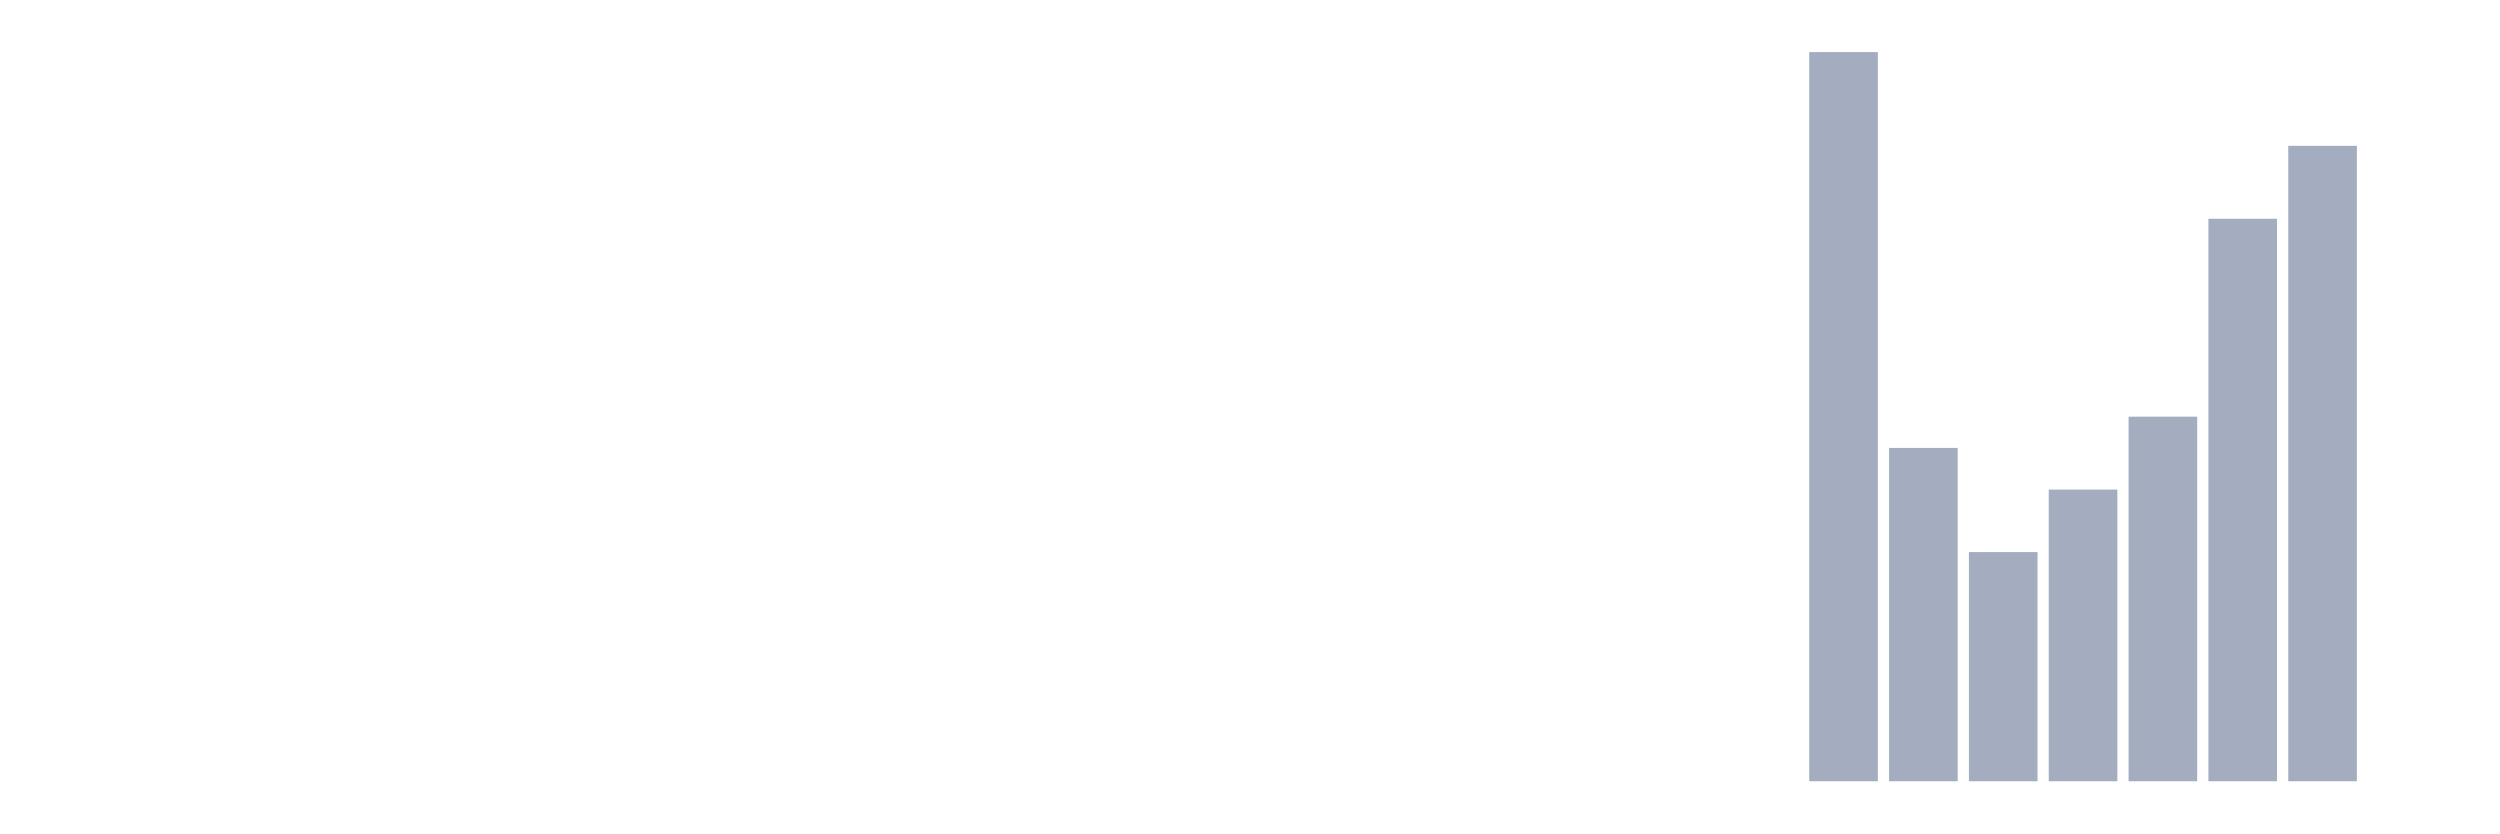
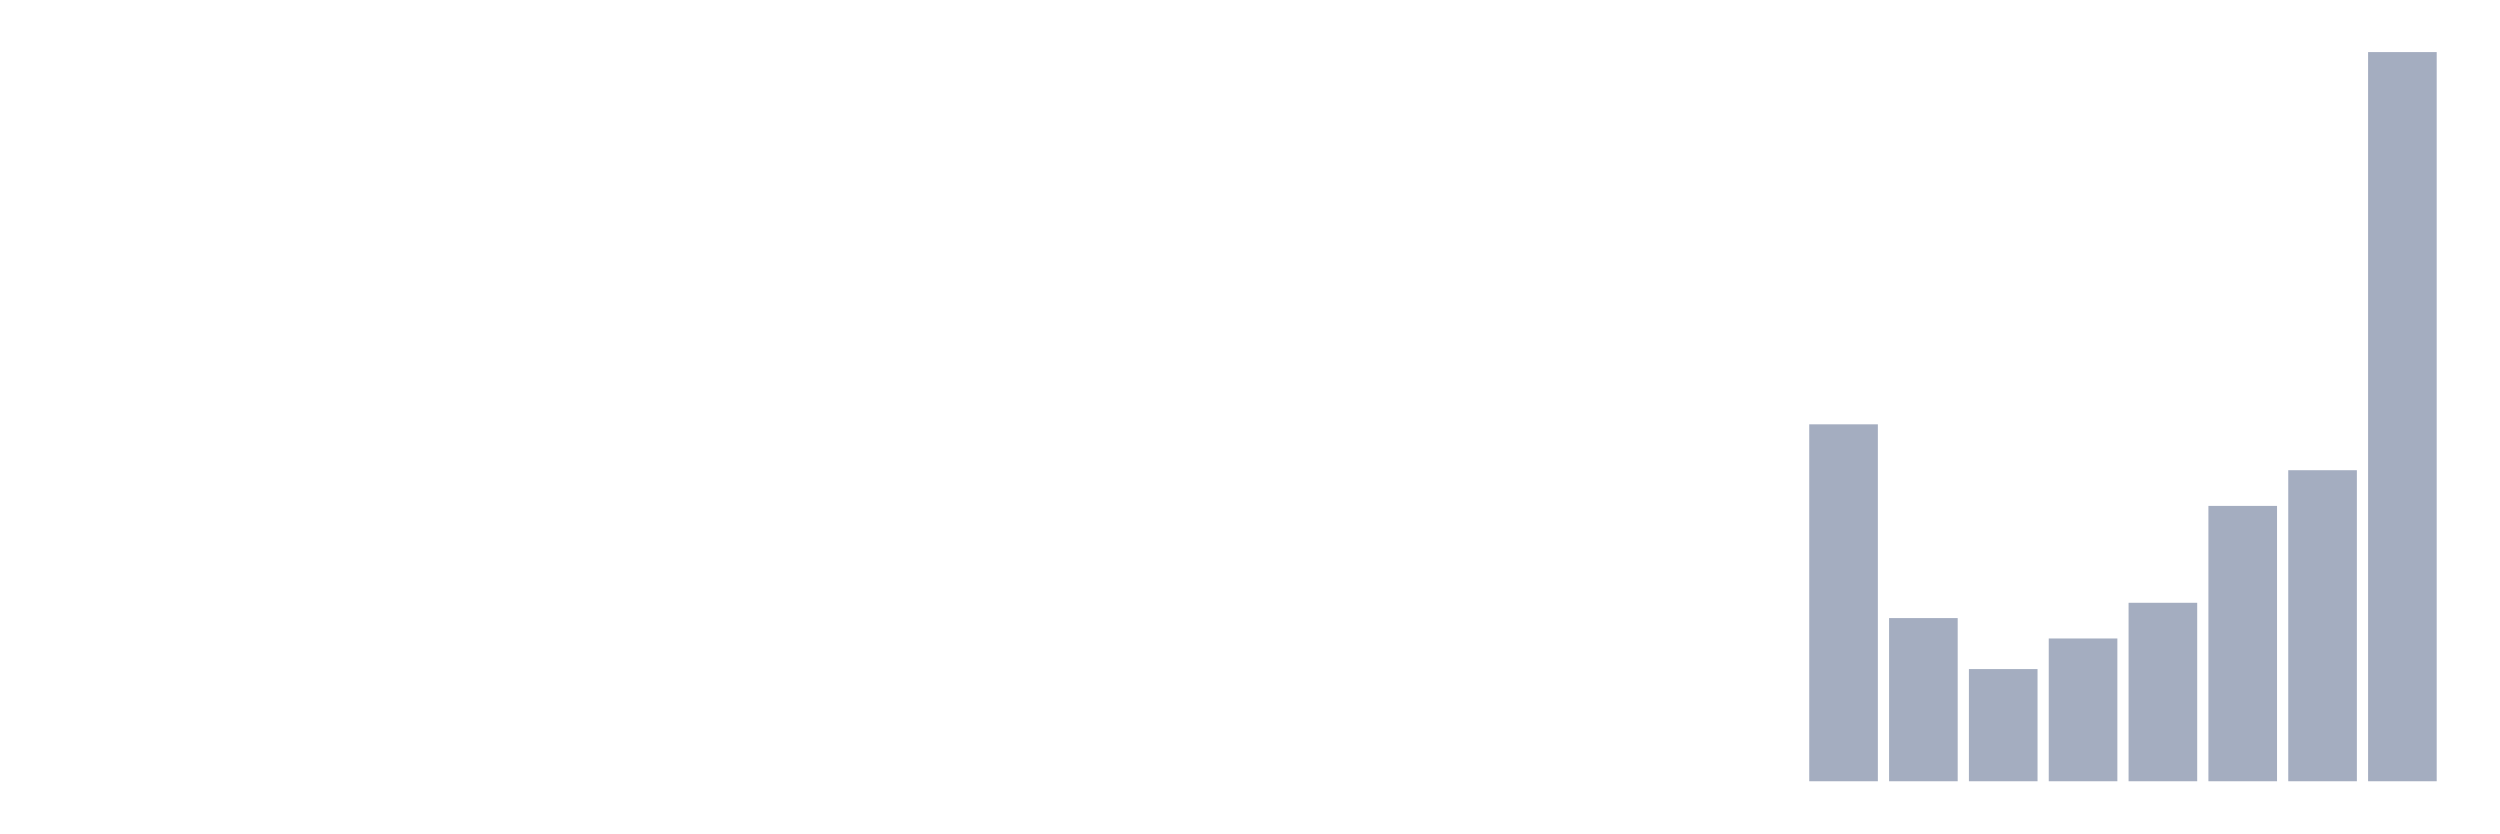
<svg xmlns="http://www.w3.org/2000/svg" viewBox="0 0 480 160">
  <g transform="translate(10,10)">
    <rect class="bar" x="0.153" width="13.175" y="140" height="0" fill="rgb(164,173,192)" />
    <rect class="bar" x="15.482" width="13.175" y="140" height="0" fill="rgb(164,173,192)" />
    <rect class="bar" x="30.81" width="13.175" y="140" height="0" fill="rgb(164,173,192)" />
    <rect class="bar" x="46.138" width="13.175" y="140" height="0" fill="rgb(164,173,192)" />
    <rect class="bar" x="61.466" width="13.175" y="140" height="0" fill="rgb(164,173,192)" />
    <rect class="bar" x="76.794" width="13.175" y="140" height="0" fill="rgb(164,173,192)" />
    <rect class="bar" x="92.123" width="13.175" y="140" height="0" fill="rgb(164,173,192)" />
    <rect class="bar" x="107.451" width="13.175" y="140" height="0" fill="rgb(164,173,192)" />
    <rect class="bar" x="122.779" width="13.175" y="140" height="0" fill="rgb(164,173,192)" />
    <rect class="bar" x="138.107" width="13.175" y="140" height="0" fill="rgb(164,173,192)" />
    <rect class="bar" x="153.436" width="13.175" y="140" height="0" fill="rgb(164,173,192)" />
    <rect class="bar" x="168.764" width="13.175" y="140" height="0" fill="rgb(164,173,192)" />
    <rect class="bar" x="184.092" width="13.175" y="140" height="0" fill="rgb(164,173,192)" />
    <rect class="bar" x="199.42" width="13.175" y="140" height="0" fill="rgb(164,173,192)" />
    <rect class="bar" x="214.748" width="13.175" y="140" height="0" fill="rgb(164,173,192)" />
    <rect class="bar" x="230.077" width="13.175" y="140" height="0" fill="rgb(164,173,192)" />
    <rect class="bar" x="245.405" width="13.175" y="140" height="0" fill="rgb(164,173,192)" />
    <rect class="bar" x="260.733" width="13.175" y="140" height="0" fill="rgb(164,173,192)" />
    <rect class="bar" x="276.061" width="13.175" y="140" height="0" fill="rgb(164,173,192)" />
    <rect class="bar" x="291.39" width="13.175" y="140" height="0" fill="rgb(164,173,192)" />
    <rect class="bar" x="306.718" width="13.175" y="140" height="0" fill="rgb(164,173,192)" />
    <rect class="bar" x="322.046" width="13.175" y="140" height="0" fill="rgb(164,173,192)" />
-     <rect class="bar" x="337.374" width="13.175" y="0" height="140" fill="rgb(164,173,192)" />
-     <rect class="bar" x="352.702" width="13.175" y="76" height="64" fill="rgb(164,173,192)" />
-     <rect class="bar" x="368.031" width="13.175" y="96" height="44" fill="rgb(164,173,192)" />
-     <rect class="bar" x="383.359" width="13.175" y="84" height="56" fill="rgb(164,173,192)" />
-     <rect class="bar" x="398.687" width="13.175" y="70" height="70" fill="rgb(164,173,192)" />
-     <rect class="bar" x="414.015" width="13.175" y="32" height="108" fill="rgb(164,173,192)" />
-     <rect class="bar" x="429.344" width="13.175" y="18" height="122" fill="rgb(164,173,192)" />
-     <rect class="bar" x="444.672" width="13.175" y="140" height="0" fill="rgb(164,173,192)" />
+     <rect class="bar" x="337.374" width="13.175" y="71.469" height="68.531" fill="rgb(164,173,192)" />
+     <rect class="bar" x="352.702" width="13.175" y="108.671" height="31.329" fill="rgb(164,173,192)" />
+     <rect class="bar" x="368.031" width="13.175" y="118.462" height="21.538" fill="rgb(164,173,192)" />
+     <rect class="bar" x="383.359" width="13.175" y="112.587" height="27.413" fill="rgb(164,173,192)" />
+     <rect class="bar" x="398.687" width="13.175" y="105.734" height="34.266" fill="rgb(164,173,192)" />
+     <rect class="bar" x="414.015" width="13.175" y="87.133" height="52.867" fill="rgb(164,173,192)" />
+     <rect class="bar" x="429.344" width="13.175" y="80.28" height="59.72" fill="rgb(164,173,192)" />
+     <rect class="bar" x="444.672" width="13.175" y="0" height="140" fill="rgb(164,173,192)" />
  </g>
</svg>
